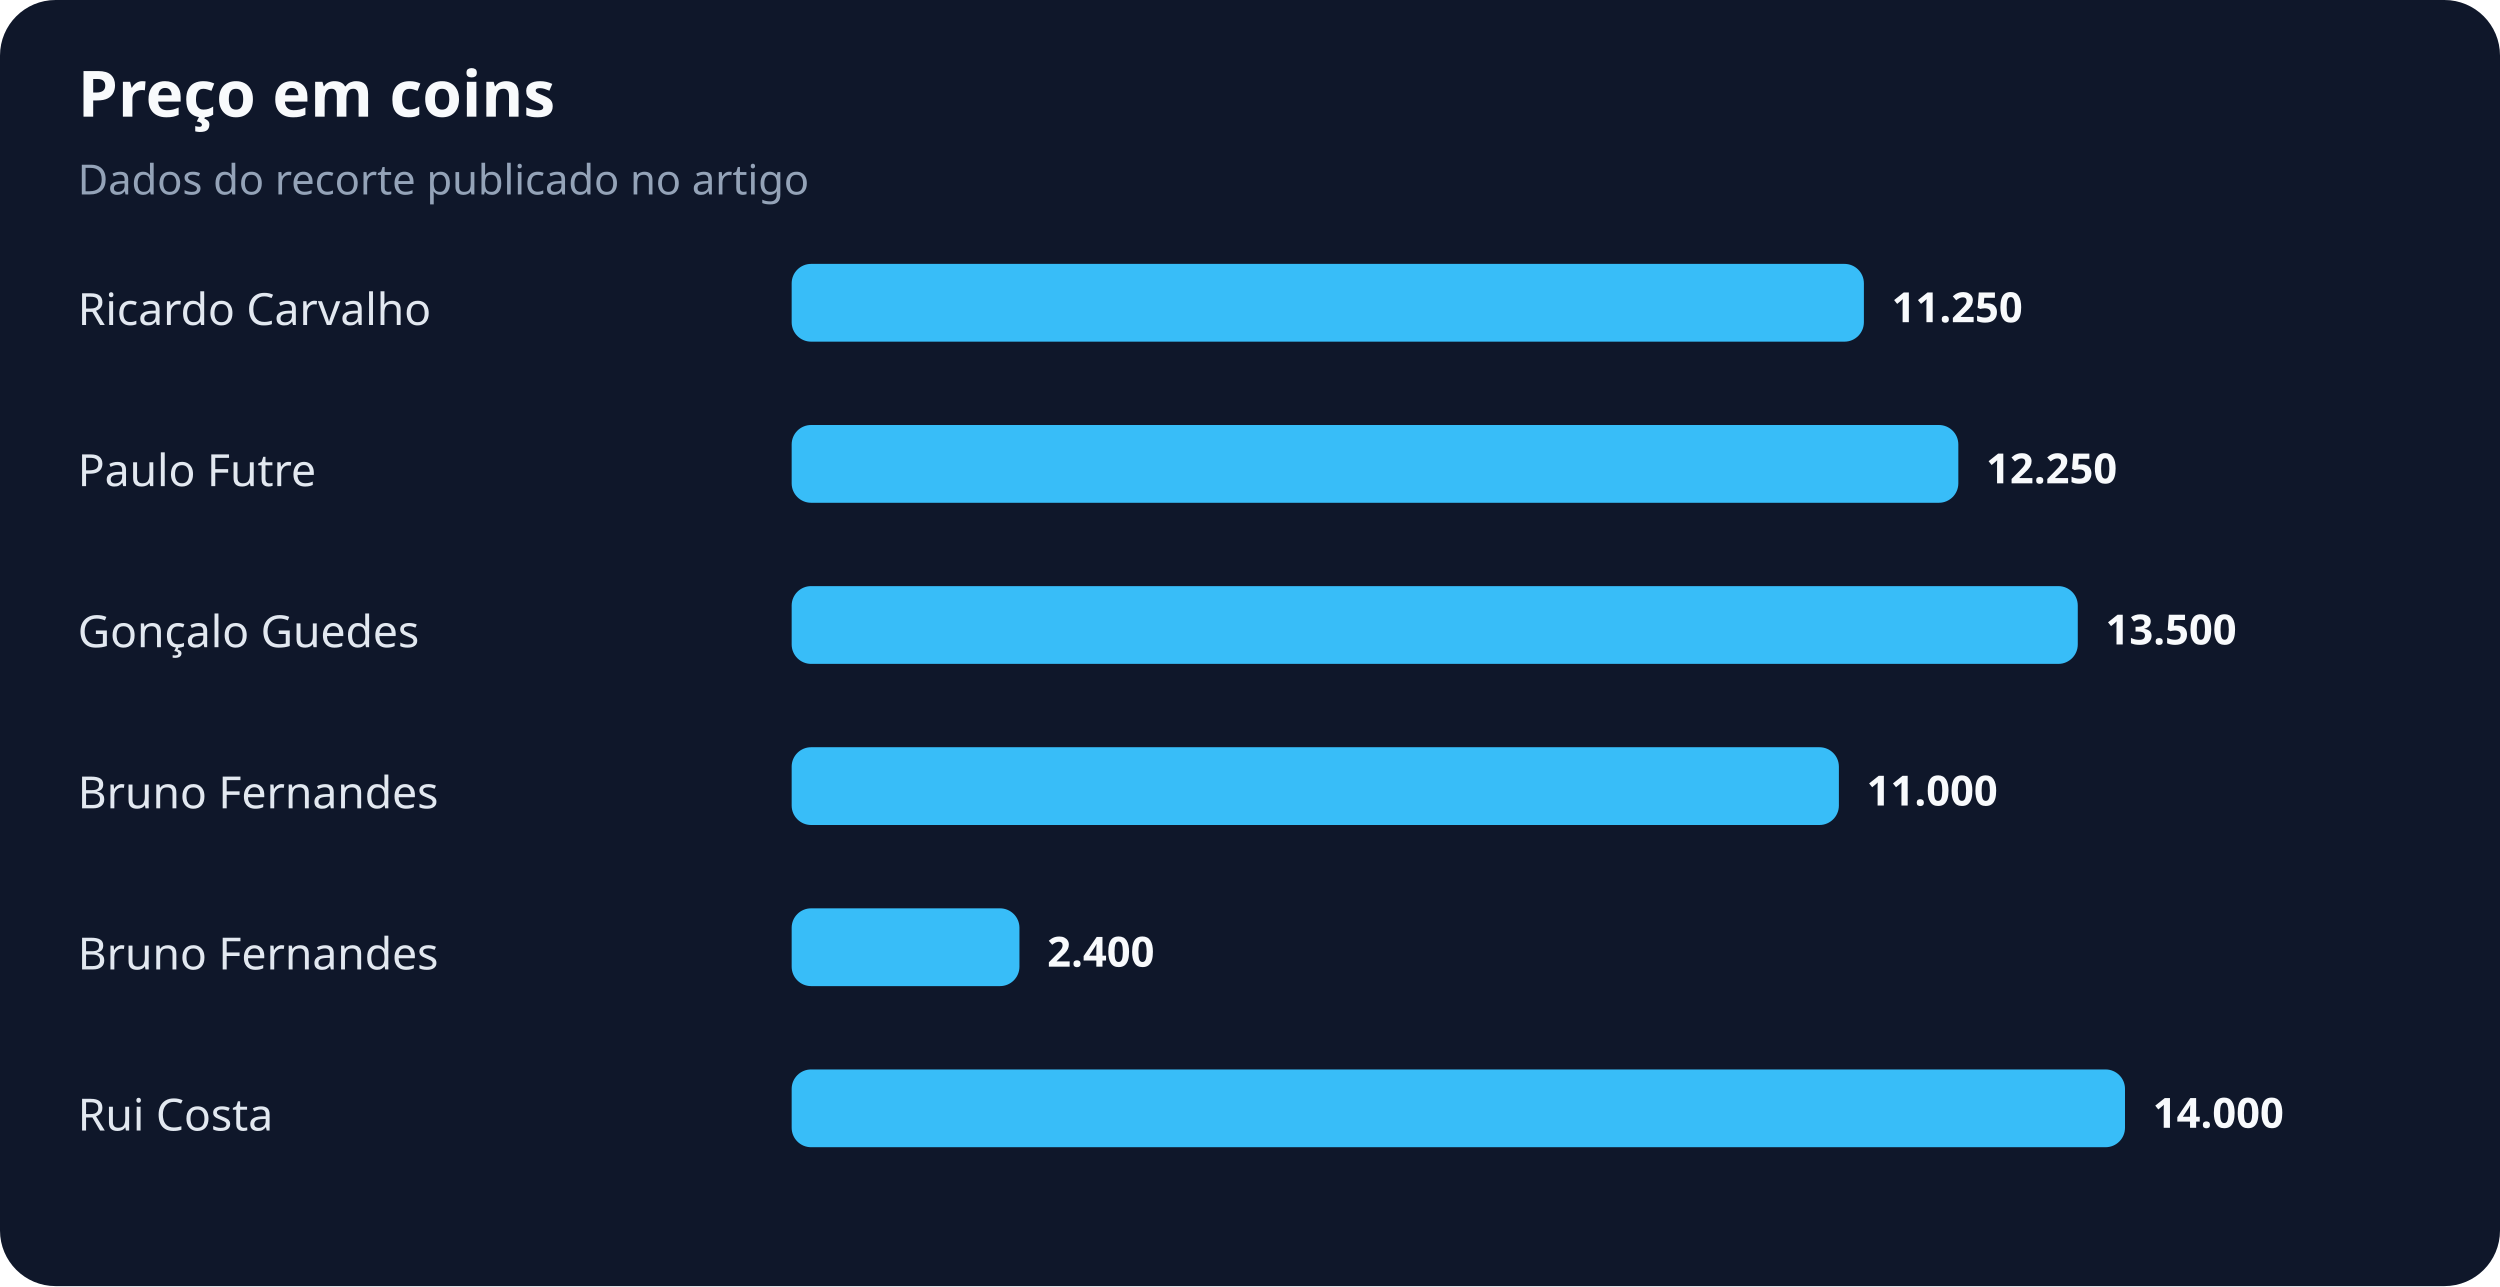
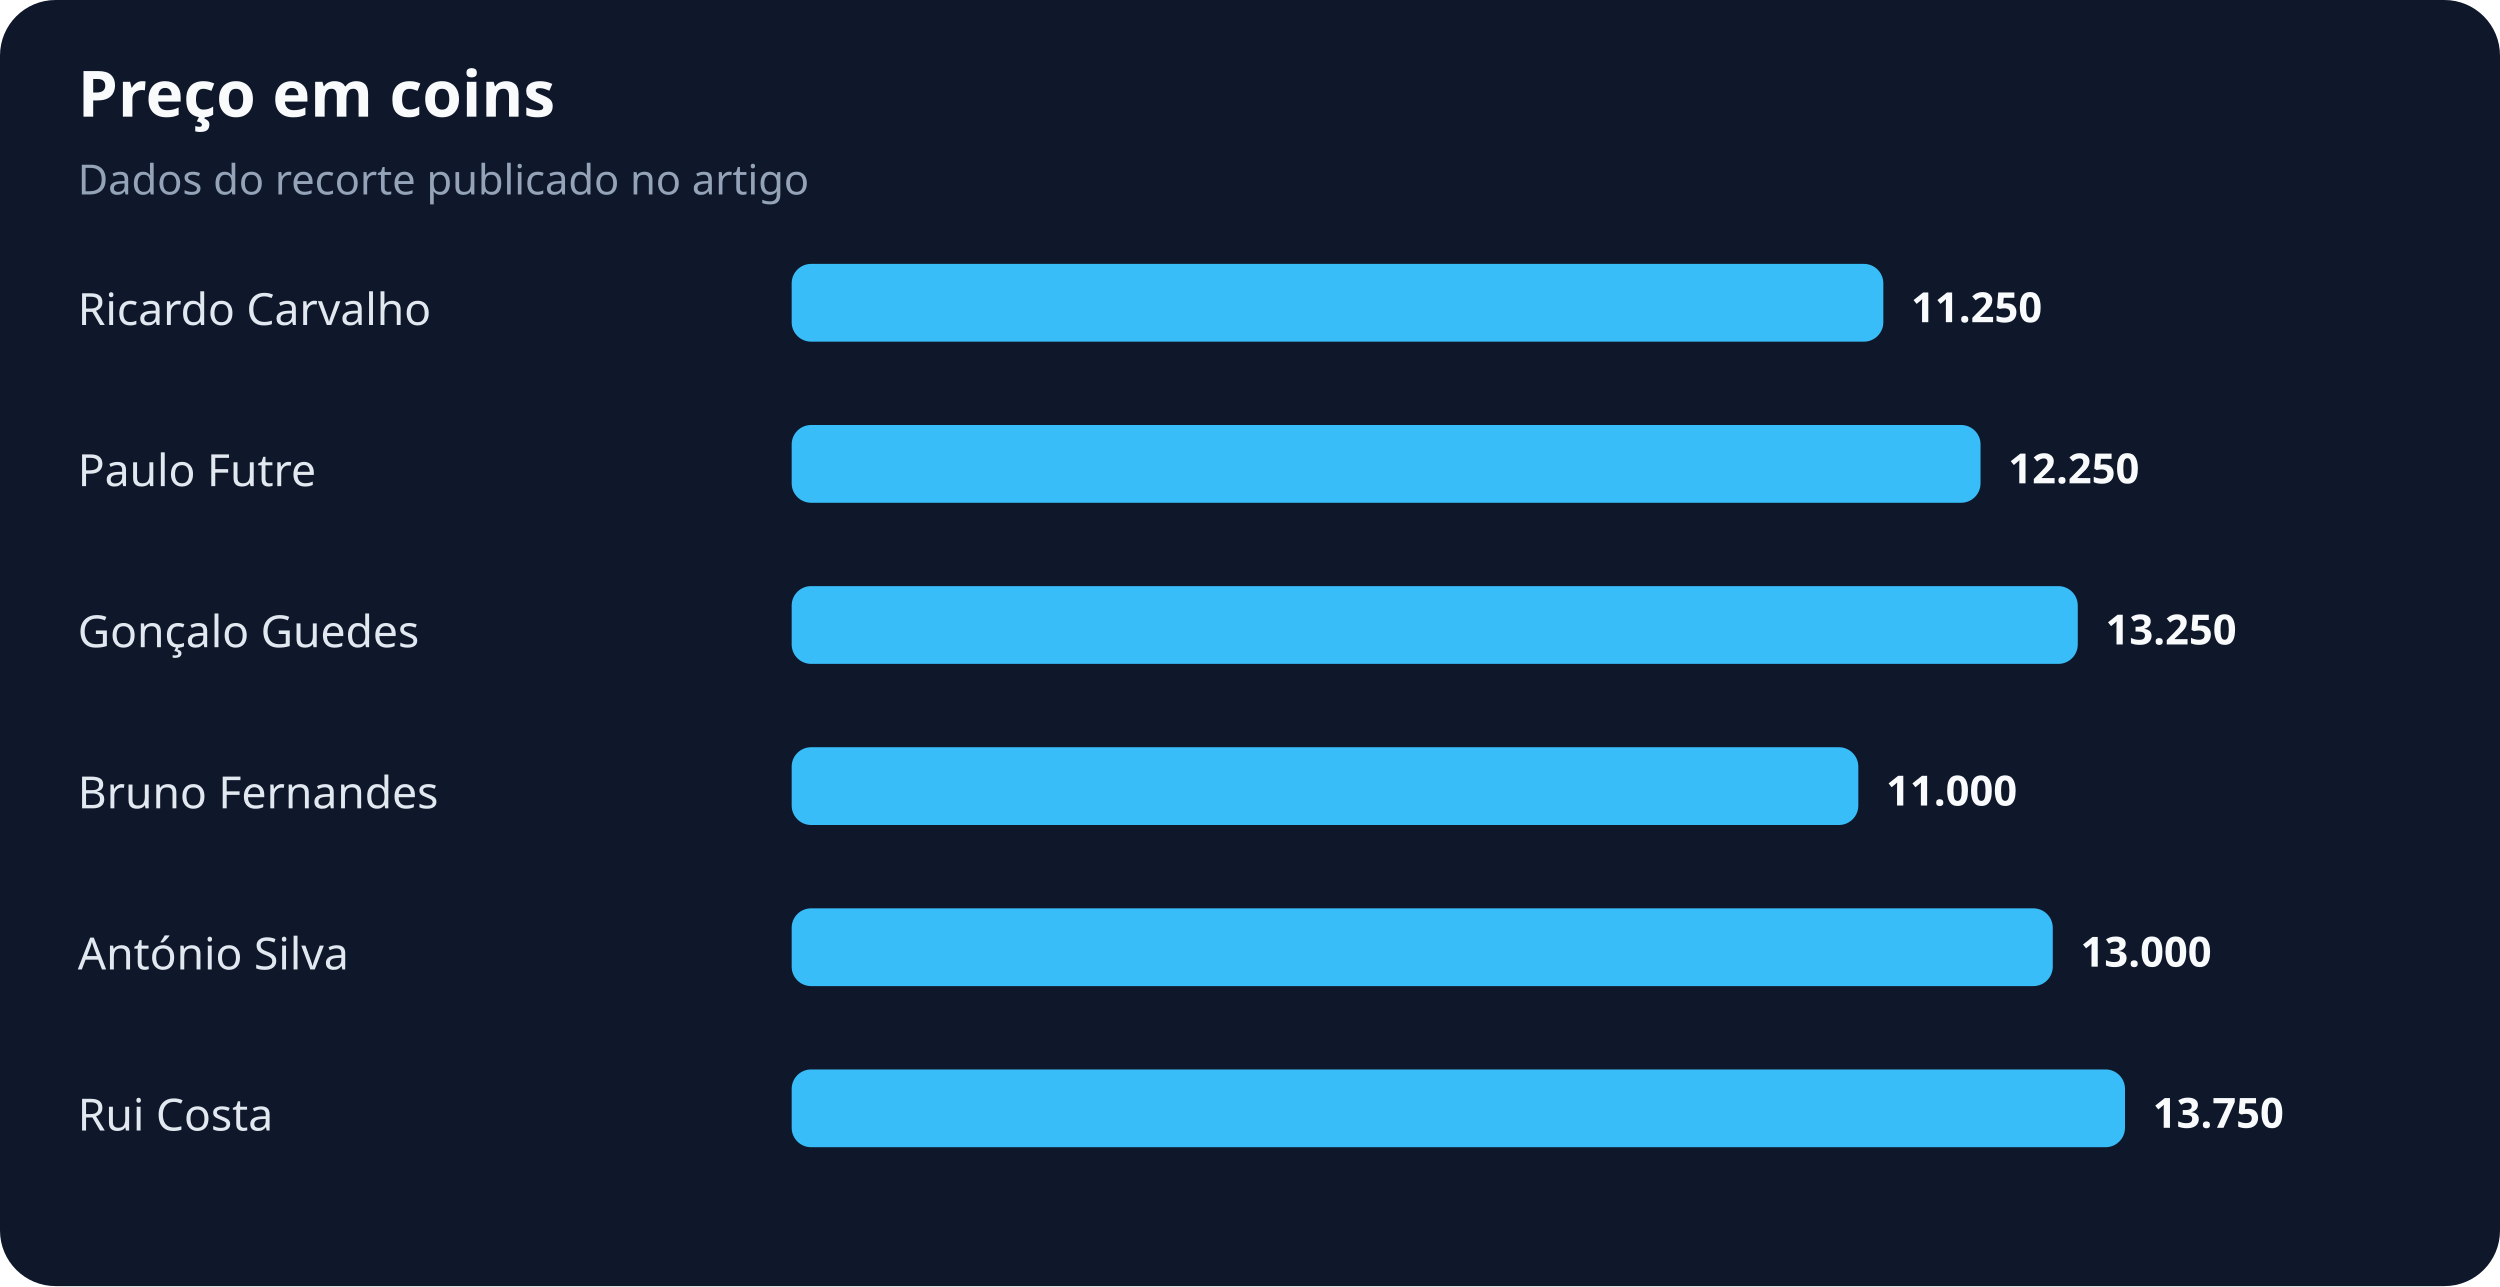
<svg xmlns="http://www.w3.org/2000/svg" width="900" height="463" viewBox="0 0 900 463" role="img" aria-labelledby="title desc">
  <rect width="100%" height="100%" rx="20" fill="#0f172a" />
  <text x="28" y="42" fill="#f8fafc" font-family="system-ui,sans-serif" font-size="23" font-weight="700">Preço em coins</text>
  <text x="28" y="70" fill="#94a3b8" font-family="system-ui,sans-serif" font-size="15">Dados do recorte publicado no artigo</text>
  <text x="28" y="117" fill="#e2e8f0" font-family="system-ui,sans-serif" font-size="16">Ricardo Carvalho</text>
-   <rect x="285" y="95" width="386" height="28" rx="7" fill="#38bdf8" />
-   <text x="681" y="116" fill="#f8fafc" font-family="system-ui,sans-serif" font-size="15" font-weight="700">11.250</text>
+   <rect x="285" y="95" width="393" height="28" rx="7" fill="#38bdf8" />
+   <text x="688" y="116" fill="#f8fafc" font-family="system-ui,sans-serif" font-size="15" font-weight="700">11.250</text>
  <text x="28" y="175" fill="#e2e8f0" font-family="system-ui,sans-serif" font-size="16">Paulo Futre</text>
-   <rect x="285" y="153" width="420" height="28" rx="7" fill="#38bdf8" />
-   <text x="715" y="174" fill="#f8fafc" font-family="system-ui,sans-serif" font-size="15" font-weight="700">12.250</text>
+   <rect x="285" y="153" width="428" height="28" rx="7" fill="#38bdf8" />
+   <text x="723" y="174" fill="#f8fafc" font-family="system-ui,sans-serif" font-size="15" font-weight="700">12.250</text>
  <text x="28" y="233" fill="#e2e8f0" font-family="system-ui,sans-serif" font-size="16">Gonçalo Guedes</text>
  <rect x="285" y="211" width="463" height="28" rx="7" fill="#38bdf8" />
-   <text x="758" y="232" fill="#f8fafc" font-family="system-ui,sans-serif" font-size="15" font-weight="700">13.500</text>
+   <text x="758" y="232" fill="#f8fafc" font-family="system-ui,sans-serif" font-size="15" font-weight="700">13.250</text>
  <text x="28" y="291" fill="#e2e8f0" font-family="system-ui,sans-serif" font-size="16">Bruno Fernandes</text>
-   <rect x="285" y="269" width="377" height="28" rx="7" fill="#38bdf8" />
-   <text x="672" y="290" fill="#f8fafc" font-family="system-ui,sans-serif" font-size="15" font-weight="700">11.000</text>
-   <text x="28" y="349" fill="#e2e8f0" font-family="system-ui,sans-serif" font-size="16">Bruno Fernandes</text>
-   <rect x="285" y="327" width="82" height="28" rx="7" fill="#38bdf8" />
-   <text x="377" y="348" fill="#f8fafc" font-family="system-ui,sans-serif" font-size="15" font-weight="700">2.400</text>
+   <rect x="285" y="269" width="384" height="28" rx="7" fill="#38bdf8" />
+   <text x="679" y="290" fill="#f8fafc" font-family="system-ui,sans-serif" font-size="15" font-weight="700">11.000</text>
+   <text x="28" y="349" fill="#e2e8f0" font-family="system-ui,sans-serif" font-size="16">António Silva</text>
+   <rect x="285" y="327" width="454" height="28" rx="7" fill="#38bdf8" />
+   <text x="749" y="348" fill="#f8fafc" font-family="system-ui,sans-serif" font-size="15" font-weight="700">13.000</text>
  <text x="28" y="407" fill="#e2e8f0" font-family="system-ui,sans-serif" font-size="16">Rui Costa</text>
  <rect x="285" y="385" width="480" height="28" rx="7" fill="#38bdf8" />
-   <text x="775" y="406" fill="#f8fafc" font-family="system-ui,sans-serif" font-size="15" font-weight="700">14.000</text>
+   <text x="775" y="406" fill="#f8fafc" font-family="system-ui,sans-serif" font-size="15" font-weight="700">13.750</text>
</svg>
